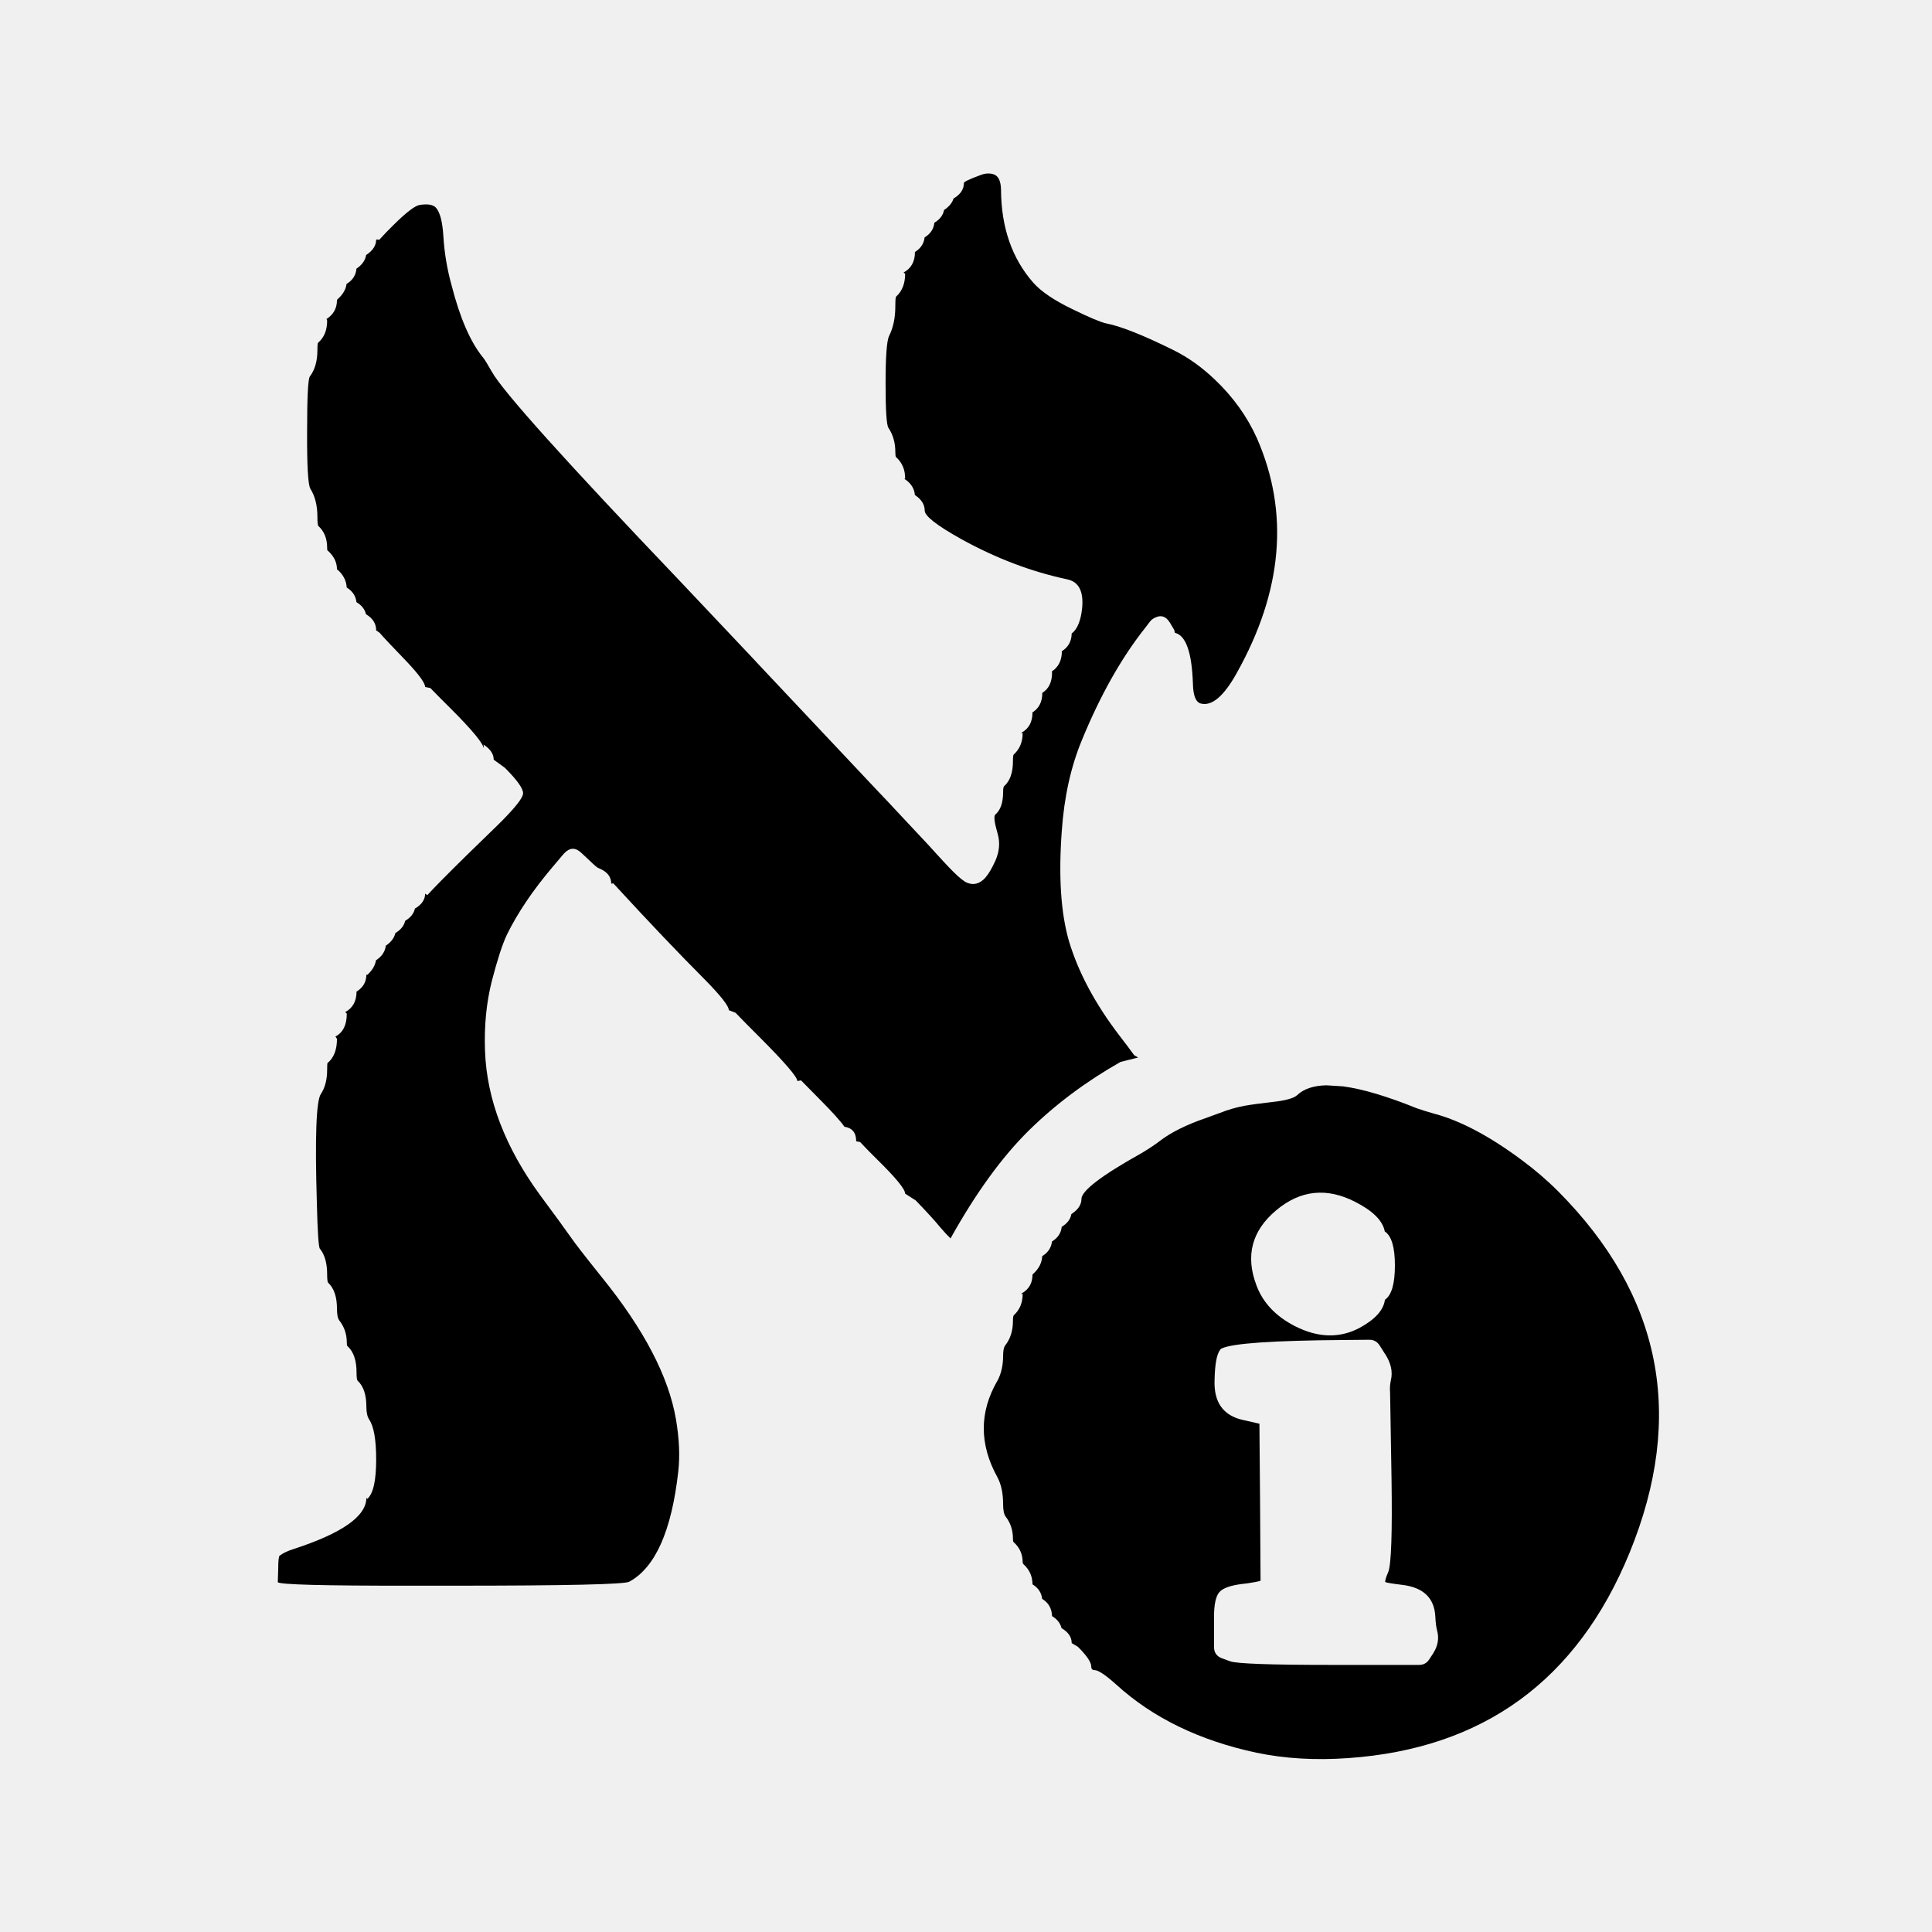
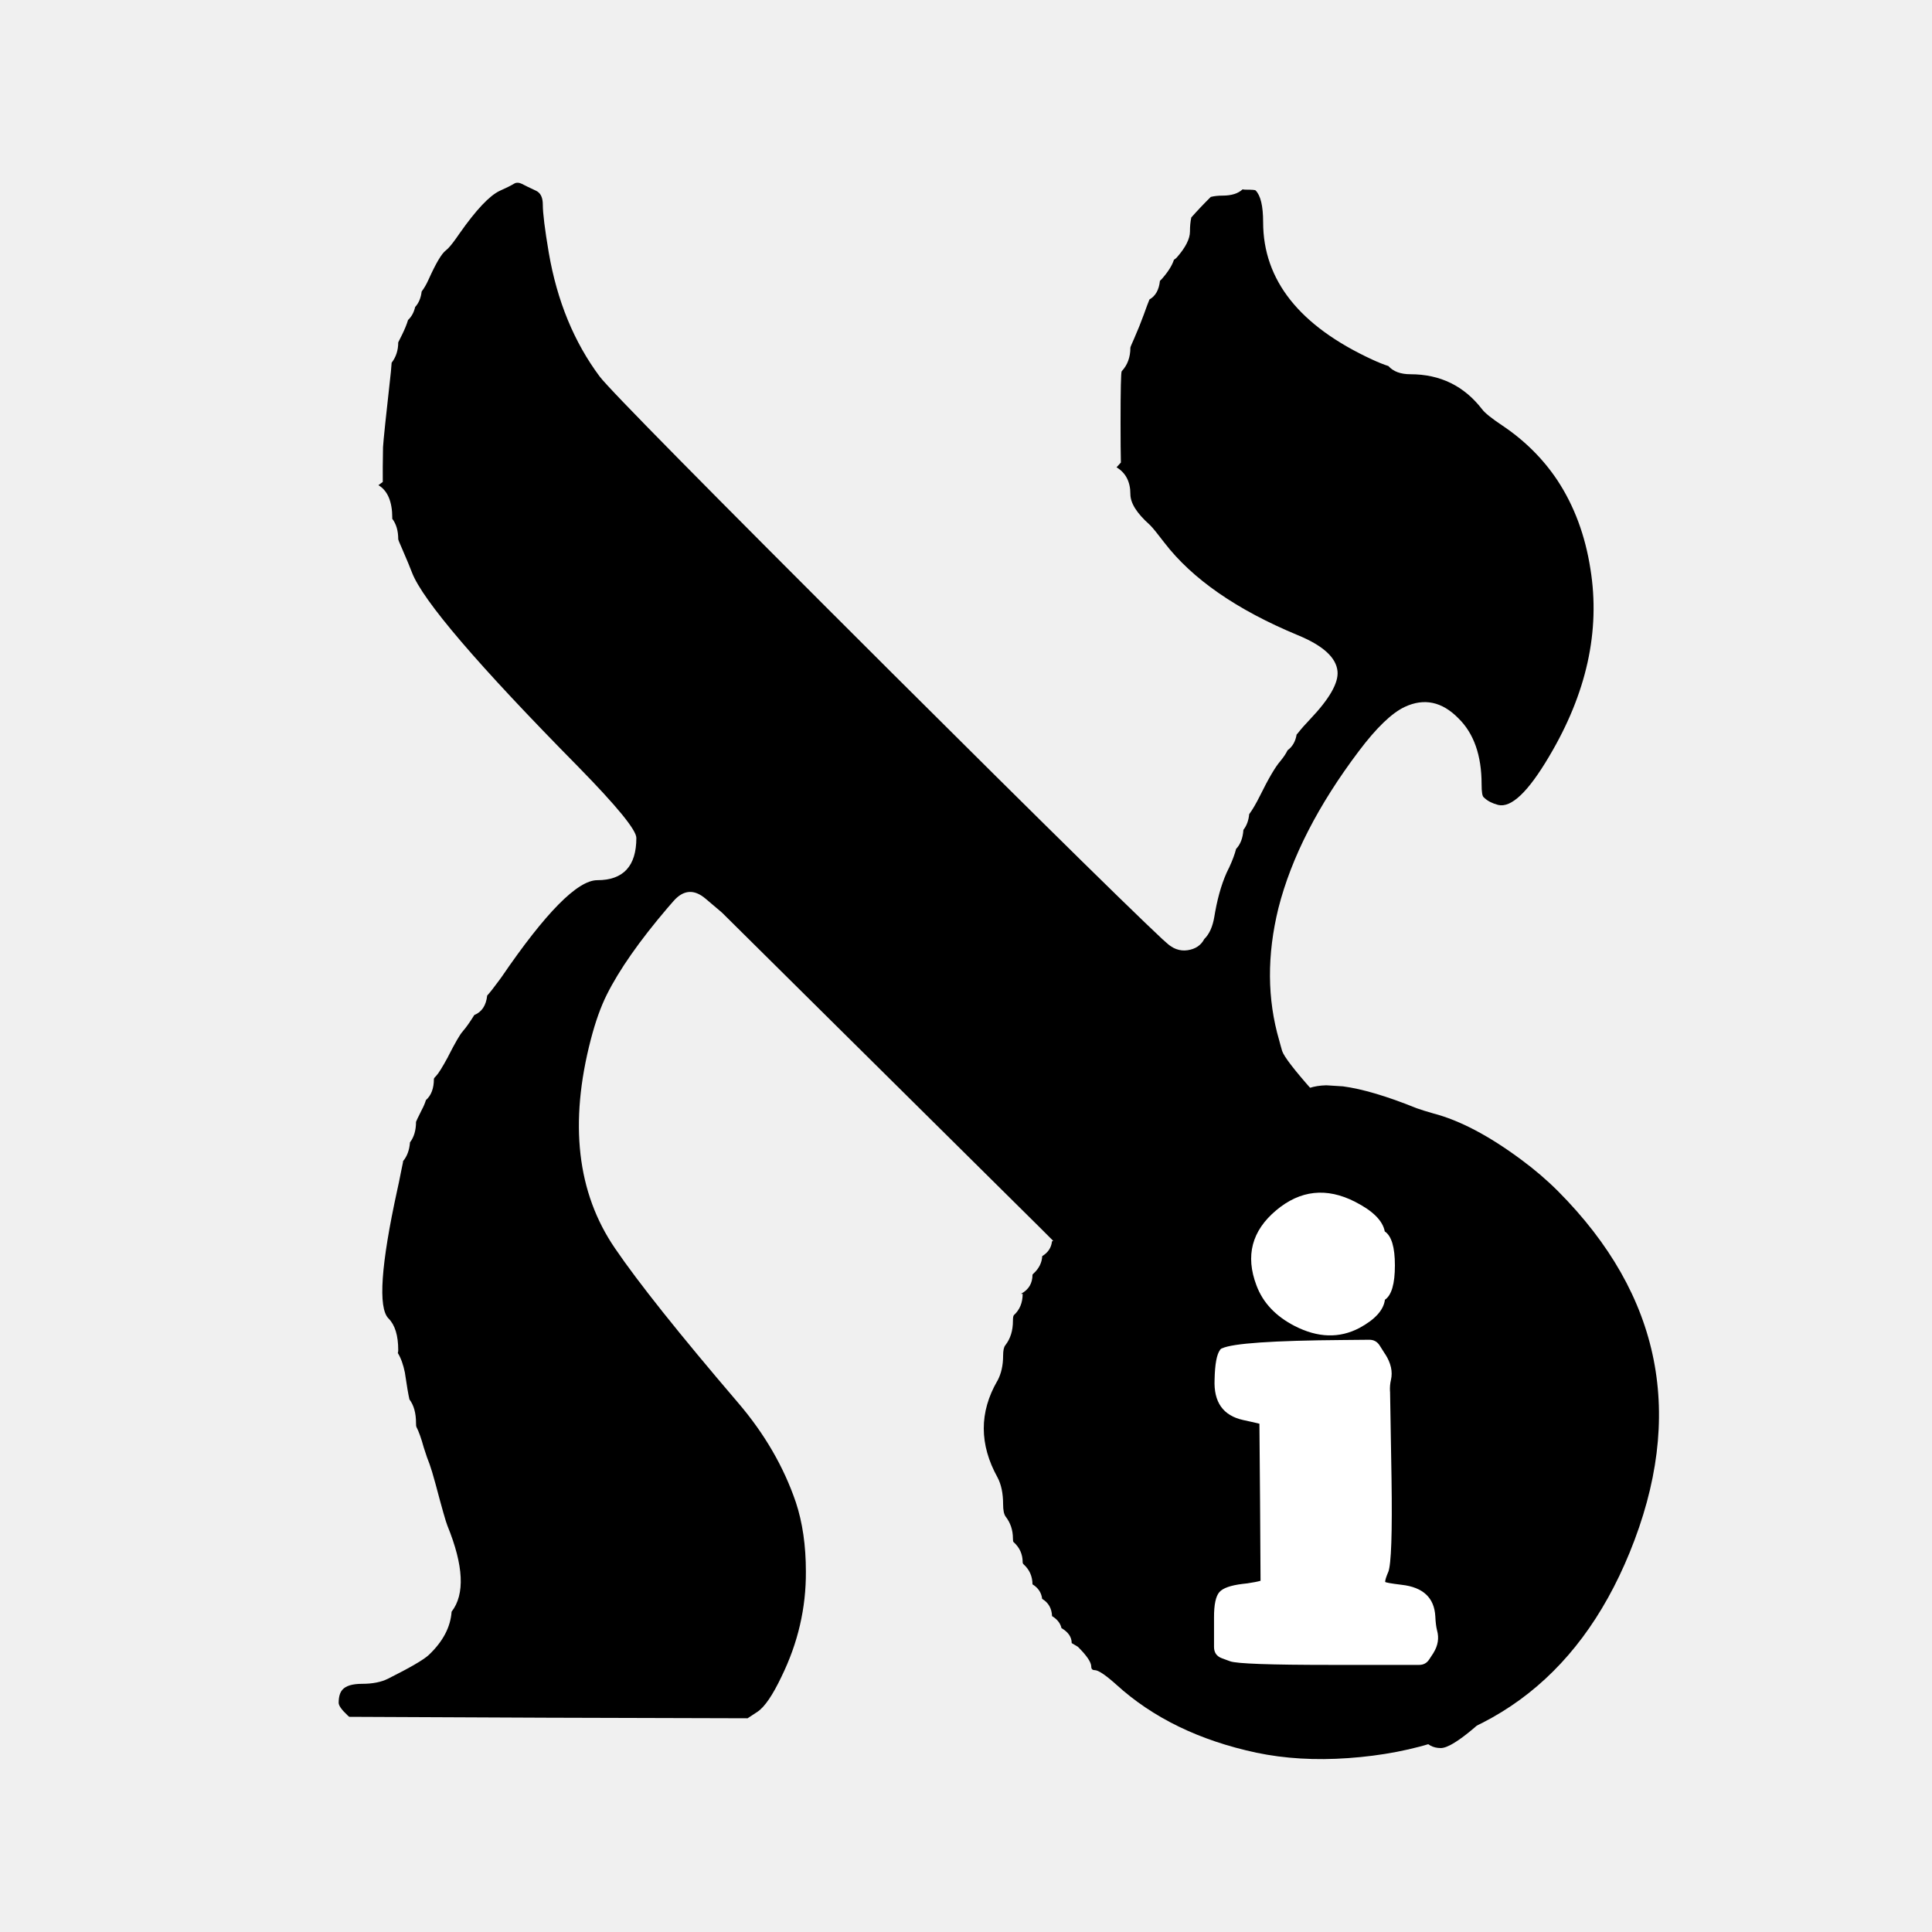
- <svg xmlns="http://www.w3.org/2000/svg" width="24" height="24" viewBox="0 0 24 24">
-   <path d="M12.177 2.176 12.18 2.175Q12.264 2.142 12.339 2.164Q12.432 2.191 12.435 2.357Q12.439 3.061 12.837 3.513Q12.984 3.678 13.323 3.841Q13.635 3.994 13.74 4.017Q14.009 4.068 14.581 4.351Q14.853 4.487 15.091 4.715Q15.433 5.04 15.615 5.446Q16.22 6.831 15.362 8.363Q15.121 8.795 14.915 8.739Q14.824 8.713 14.819 8.496Q14.8 7.918 14.602 7.863Q14.599 7.862 14.595 7.861L14.586 7.824L14.533 7.735Q14.455 7.607 14.327 7.684Q14.302 7.699 14.285 7.722L14.227 7.798Q13.781 8.36 13.438 9.198Q13.234 9.691 13.19 10.321Q13.127 11.17 13.28 11.694Q13.455 12.275 13.905 12.863Q14.012 13.001 14.089 13.108L14.138 13.137L13.919 13.192Q13.276 13.557 12.784 14.04Q12.28 14.536 11.808 15.384Q11.755 15.334 11.678 15.244Q11.586 15.13 11.378 14.915Q11.377 14.914 11.375 14.912L11.244 14.828Q11.244 14.744 10.895 14.402Q10.772 14.281 10.685 14.187L10.636 14.177Q10.636 14.019 10.49 13.997Q10.421 13.895 10.16 13.633Q10.04 13.513 9.951 13.421L9.905 13.429Q9.905 13.354 9.436 12.884Q9.257 12.706 9.137 12.581L9.054 12.549Q9.054 12.473 8.761 12.174Q8.272 11.684 7.624 10.979Q7.622 10.976 7.619 10.974L7.593 10.977Q7.593 10.853 7.452 10.791Q7.444 10.787 7.435 10.784Q7.416 10.779 7.331 10.697L7.221 10.594Q7.112 10.491 7.009 10.6Q7.006 10.603 7.003 10.606L6.867 10.767Q6.498 11.201 6.296 11.613Q6.212 11.792 6.109 12.189Q6.008 12.591 6.025 13.054Q6.057 13.956 6.714 14.853Q6.988 15.222 7.089 15.367Q7.165 15.478 7.475 15.865Q8.261 16.835 8.397 17.631Q8.458 17.989 8.426 18.277Q8.302 19.387 7.816 19.649Q7.725 19.698 5.633 19.698L5.111 19.698Q3.475 19.7 3.451 19.654Q3.45 19.652 3.453 19.583Q3.456 19.53 3.456 19.498Q3.456 19.337 3.474 19.325Q3.477 19.323 3.48 19.321Q3.538 19.278 3.64 19.245Q4.551 18.95 4.551 18.607L4.563 18.62Q4.673 18.522 4.673 18.132Q4.673 17.762 4.586 17.634Q4.551 17.58 4.551 17.472Q4.551 17.253 4.443 17.152Q4.429 17.14 4.429 17.049Q4.429 16.828 4.321 16.726Q4.318 16.724 4.315 16.721Q4.308 16.715 4.308 16.678Q4.308 16.521 4.215 16.403Q4.186 16.366 4.186 16.258Q4.186 16.037 4.077 15.935Q4.064 15.923 4.064 15.832Q4.064 15.626 3.977 15.516Q3.975 15.515 3.974 15.513Q3.949 15.483 3.936 14.94Q3.899 13.715 3.986 13.59Q4.064 13.473 4.064 13.286Q4.064 13.209 4.069 13.205Q4.071 13.203 4.073 13.202Q4.186 13.105 4.186 12.905L4.167 12.876Q4.308 12.802 4.308 12.592L4.289 12.572Q4.429 12.497 4.429 12.318Q4.429 12.319 4.411 12.329Q4.551 12.252 4.551 12.108L4.563 12.11Q4.656 12.025 4.67 11.93Q4.78 11.857 4.793 11.747Q4.891 11.682 4.911 11.591Q5.012 11.531 5.033 11.439Q5.134 11.379 5.154 11.287Q5.281 11.213 5.281 11.101L5.308 11.12Q5.37 11.052 5.491 10.929Q5.748 10.669 6.175 10.257Q6.498 9.941 6.498 9.854Q6.498 9.764 6.272 9.538L6.133 9.437Q6.133 9.33 6.003 9.247Q6.011 9.252 6.011 9.306Q6.011 9.214 5.602 8.805Q5.454 8.659 5.346 8.547L5.281 8.534Q5.281 8.461 5.052 8.218Q4.792 7.949 4.715 7.86L4.673 7.831Q4.673 7.705 4.546 7.63Q4.526 7.539 4.428 7.48Q4.415 7.365 4.307 7.298Q4.3 7.174 4.198 7.081L4.186 7.073Q4.186 6.944 4.076 6.844Q4.071 6.84 4.067 6.836Q4.064 6.834 4.064 6.803Q4.064 6.634 3.955 6.534Q3.943 6.522 3.943 6.422Q3.943 6.211 3.856 6.072Q3.812 6.003 3.815 5.361Q3.815 4.724 3.849 4.677Q3.943 4.553 3.943 4.348Q3.943 4.265 3.952 4.257Q4.064 4.162 4.064 3.982L4.056 3.963Q4.186 3.88 4.186 3.727Q4.186 3.724 4.198 3.713Q4.292 3.628 4.305 3.527Q4.418 3.459 4.428 3.337Q4.532 3.268 4.548 3.168Q4.673 3.087 4.673 2.975L4.712 2.978Q4.79 2.891 4.892 2.791Q5.127 2.559 5.214 2.546Q5.364 2.522 5.417 2.582Q5.491 2.666 5.508 2.936Q5.526 3.242 5.61 3.545Q5.766 4.155 6.001 4.442Q6.002 4.444 6.004 4.446Q6.028 4.474 6.111 4.62Q6.318 4.988 8.448 7.22L9.334 8.158L9.494 8.329L10.877 9.798L11.028 9.957L11.226 10.169L11.511 10.473Q11.737 10.724 11.846 10.833Q11.958 10.943 12.012 10.965Q12.134 11.017 12.238 10.906Q12.239 10.904 12.24 10.903Q12.3 10.836 12.365 10.692Q12.44 10.521 12.394 10.36Q12.333 10.151 12.363 10.12Q12.461 10.038 12.461 9.839Q12.461 9.78 12.473 9.767Q12.583 9.669 12.583 9.459Q12.583 9.382 12.592 9.374Q12.593 9.373 12.595 9.371Q12.704 9.271 12.704 9.106L12.682 9.106Q12.684 9.105 12.686 9.104Q12.826 9.029 12.826 8.85Q12.826 8.851 12.808 8.86Q12.948 8.785 12.948 8.607Q13.069 8.532 13.069 8.354L13.066 8.341Q13.191 8.259 13.191 8.089Q13.191 8.09 13.173 8.1Q13.31 8.025 13.313 7.87Q13.419 7.788 13.443 7.551Q13.471 7.246 13.263 7.198Q12.592 7.056 11.945 6.699Q11.487 6.444 11.487 6.343Q11.487 6.23 11.365 6.149Q11.354 6.025 11.235 5.949L11.244 5.942Q11.244 5.782 11.135 5.682Q11.133 5.68 11.131 5.679Q11.122 5.671 11.122 5.613Q11.122 5.443 11.036 5.314Q11.001 5.26 11.001 4.764Q11.001 4.259 11.045 4.173Q11.122 4.018 11.122 3.806Q11.122 3.693 11.132 3.685Q11.133 3.683 11.135 3.682Q11.244 3.581 11.244 3.401L11.225 3.385Q11.366 3.309 11.366 3.131Q11.366 3.131 11.348 3.141Q11.472 3.073 11.486 2.949Q11.595 2.883 11.607 2.767Q11.71 2.705 11.727 2.609Q11.821 2.547 11.845 2.466Q11.974 2.391 11.974 2.273Q11.974 2.251 12.177 2.176ZM16.476 13.482C16.542 13.486 16.611 13.49 16.683 13.495Q17.044 13.543 17.594 13.765Q17.596 13.766 17.599 13.767Q17.67 13.793 17.807 13.832Q18.297 13.96 18.899 14.407Q19.148 14.591 19.354 14.797Q21.286 16.739 20.243 19.289Q19.269 21.665 16.745 21.84Q16.136 21.883 15.609 21.773Q14.546 21.546 13.866 20.926Q13.666 20.747 13.598 20.747Q13.556 20.747 13.556 20.703Q13.556 20.622 13.39 20.457L13.313 20.411Q13.313 20.299 13.186 20.225Q13.166 20.135 13.069 20.076Q13.063 19.931 12.946 19.862Q12.933 19.747 12.826 19.681Q12.825 19.532 12.716 19.433Q12.704 19.422 12.704 19.407Q12.704 19.259 12.594 19.159Q12.592 19.157 12.59 19.155Q12.583 19.149 12.583 19.112Q12.583 18.956 12.492 18.839Q12.461 18.796 12.461 18.686Q12.461 18.485 12.392 18.354Q12.051 17.739 12.389 17.154Q12.39 17.152 12.392 17.15Q12.461 17.019 12.461 16.842Q12.461 16.745 12.488 16.712Q12.489 16.71 12.491 16.708Q12.583 16.588 12.583 16.41Q12.583 16.349 12.595 16.337Q12.704 16.238 12.704 16.072L12.682 16.073Q12.685 16.071 12.687 16.07Q12.826 15.994 12.826 15.835Q12.826 15.832 12.838 15.821Q12.94 15.728 12.947 15.604Q13.055 15.538 13.068 15.422Q13.177 15.356 13.189 15.24Q13.292 15.178 13.309 15.082Q13.434 15 13.434 14.895Q13.434 14.742 14.173 14.329Q14.175 14.328 14.177 14.327Q14.327 14.237 14.412 14.17Q14.619 14.013 14.976 13.89L15.034 13.869L15.146 13.828Q15.148 13.827 15.15 13.827Q15.299 13.767 15.457 13.737Q15.595 13.713 15.801 13.69Q16.051 13.663 16.114 13.604Q16.236 13.488 16.476 13.482ZM17.207 16.822 17.138 16.713Q17.093 16.643 17.01 16.643L16.69 16.646Q15.375 16.656 15.18 16.75L15.179 16.748Q15.172 16.752 15.166 16.758Q15.16 16.762 15.156 16.766L15.157 16.768Q15.094 16.849 15.088 17.137Q15.069 17.558 15.443 17.64Q15.471 17.646 15.547 17.663Q15.613 17.679 15.645 17.686L15.653 18.656L15.659 19.637Q15.604 19.653 15.495 19.669Q15.475 19.672 15.434 19.676Q15.215 19.703 15.149 19.776Q15.08 19.852 15.081 20.094L15.081 20.162L15.081 20.459Q15.081 20.564 15.18 20.6L15.281 20.637Q15.402 20.682 16.53 20.682H17.629Q17.71 20.682 17.754 20.614L17.806 20.535Q17.807 20.533 17.808 20.531Q17.891 20.396 17.852 20.255Q17.835 20.19 17.83 20.079Q17.811 19.732 17.412 19.687Q17.207 19.662 17.207 19.65Q17.207 19.618 17.243 19.533Q17.245 19.53 17.246 19.527Q17.301 19.384 17.286 18.367L17.268 17.29L17.267 17.283Q17.263 17.209 17.279 17.141Q17.314 16.988 17.208 16.822ZM16.833 14.929Q16.302 14.658 15.853 15.035Q15.399 15.416 15.608 15.967Q15.728 16.29 16.085 16.473Q16.514 16.692 16.886 16.497Q17.179 16.339 17.204 16.146Q17.328 16.062 17.328 15.719Q17.328 15.381 17.202 15.297Q17.165 15.098 16.833 14.929ZM11.849 2.448Q11.852 2.429 11.852 2.41Q11.852 2.433 11.849 2.448ZM11.729 2.594Q11.731 2.581 11.731 2.568Q11.731 2.584 11.729 2.594ZM13.311 15.067Q13.313 15.054 13.313 15.041Q13.313 15.057 13.311 15.067ZM12.947 8.608Q12.945 8.608 12.943 8.61Q12.945 8.609 12.947 8.608Z" />
+ <svg xmlns="http://www.w3.org/2000/svg" width="24" height="24" viewBox="0 0 24 24" data-preserve-overlap="true">
+   <path d="M15.436 2.352Q15.453 2.356 15.473 2.356Q15.588 2.356 15.597 2.365Q15.691 2.459 15.691 2.759Q15.691 3.841 17.047 4.467Q17.162 4.52 17.247 4.547Q17.338 4.649 17.521 4.649Q18.076 4.649 18.412 5.085Q18.463 5.153 18.661 5.285Q19.079 5.565 19.347 5.967Q19.66 6.443 19.757 7.069Q19.943 8.222 19.243 9.398Q18.853 10.059 18.61 9.999Q18.501 9.97 18.441 9.913Q18.436 9.908 18.43 9.903Q18.405 9.882 18.405 9.743Q18.405 9.204 18.116 8.922Q17.812 8.613 17.451 8.781Q17.208 8.895 16.879 9.332Q16.122 10.336 15.881 11.281Q15.666 12.155 15.891 12.925Q15.897 12.948 15.907 12.984Q15.919 13.03 15.927 13.055Q15.997 13.267 17.304 14.607L17.713 15.026Q18.885 16.229 19.082 16.617Q19.838 18.081 19.416 19.671Q19.129 20.756 18.31 21.467Q18.017 21.715 17.898 21.715Q17.608 21.715 17.576 21.224Q17.544 20.758 17.443 20.561Q17.437 20.44 17.38 20.327Q17.378 20.322 17.375 20.316Q17.365 20.299 17.324 20.203L17.318 20.19Q17.181 19.847 16.91 19.38Q16.711 19.034 12.927 15.258L8.977 11.345Q8.97 11.337 8.961 11.33L8.765 11.164Q8.551 10.982 8.366 11.194L8.292 11.279Q7.771 11.89 7.538 12.356Q7.426 12.58 7.34 12.91Q6.933 14.473 7.639 15.506Q8.073 16.144 9.17 17.427Q9.661 18.001 9.886 18.661Q10.011 19.037 10.011 19.523Q10.015 20.201 9.708 20.828Q9.543 21.175 9.41 21.264L9.287 21.345L6.8 21.338L4.338 21.327L4.319 21.31Q4.207 21.205 4.207 21.153Q4.207 21.044 4.253 20.991Q4.317 20.917 4.499 20.917Q4.692 20.917 4.819 20.854Q5.236 20.645 5.328 20.557L5.328 20.557Q5.59 20.308 5.61 20.021Q5.861 19.697 5.558 18.953Q5.53 18.886 5.41 18.433Q5.364 18.264 5.336 18.187Q5.332 18.176 5.328 18.166Q5.312 18.131 5.264 17.981Q5.217 17.81 5.172 17.724Q5.168 17.715 5.168 17.678Q5.168 17.491 5.086 17.384Q5.086 17.381 5.085 17.378Q5.066 17.297 5.032 17.067Q5.031 17.06 5.03 17.052Q4.999 16.9 4.942 16.808Q4.947 16.791 4.947 16.772Q4.947 16.499 4.826 16.378Q4.629 16.181 4.936 14.777Q4.952 14.709 4.982 14.555Q4.998 14.475 5.003 14.453Q5.004 14.445 5.006 14.438Q5.007 14.431 5.007 14.424Q5.082 14.335 5.093 14.191Q5.168 14.093 5.168 13.936Q5.168 13.93 5.24 13.786Q5.273 13.725 5.291 13.666Q5.39 13.578 5.39 13.404Q5.39 13.392 5.418 13.365Q5.459 13.324 5.563 13.133Q5.565 13.13 5.566 13.126Q5.699 12.865 5.747 12.814Q5.75 12.811 5.752 12.807Q5.808 12.744 5.89 12.612Q5.891 12.61 5.892 12.609Q6.032 12.552 6.052 12.367Q6.102 12.313 6.203 12.175L6.222 12.149Q6.225 12.145 6.228 12.141Q7.052 10.934 7.42 10.934Q7.905 10.934 7.905 10.409Q7.905 10.262 7.183 9.525Q5.314 7.63 5.117 7.11Q5.084 7.022 4.993 6.812Q4.947 6.71 4.947 6.697Q4.947 6.541 4.872 6.443Q4.873 6.439 4.873 6.434Q4.873 6.13 4.701 6.027L4.755 5.987Q4.753 5.842 4.758 5.556Q4.764 5.44 4.856 4.617L4.865 4.506Q4.947 4.4 4.947 4.253L4.993 4.161Q5.044 4.058 5.069 3.975Q5.134 3.914 5.157 3.814Q5.224 3.741 5.238 3.621Q5.285 3.56 5.325 3.47Q5.46 3.17 5.538 3.111Q5.553 3.099 5.566 3.086Q5.615 3.037 5.71 2.898Q6.017 2.461 6.207 2.371Q6.323 2.32 6.393 2.278Q6.431 2.259 6.483 2.284Q6.535 2.312 6.66 2.37Q6.743 2.41 6.743 2.541Q6.743 2.701 6.817 3.139Q6.972 4.038 7.45 4.678Q7.635 4.923 11.075 8.354Q12.476 9.75 13.44 10.698Q13.944 11.193 14.218 11.456Q14.364 11.596 14.44 11.667Q14.483 11.706 14.508 11.727Q14.529 11.745 14.547 11.756Q14.577 11.777 14.61 11.789Q14.68 11.815 14.753 11.804Q14.899 11.782 14.96 11.665Q15.054 11.574 15.085 11.387L15.095 11.329Q15.154 11.004 15.264 10.786L15.265 10.785Q15.267 10.78 15.27 10.775Q15.331 10.642 15.355 10.546Q15.436 10.461 15.446 10.309Q15.507 10.231 15.518 10.114Q15.578 10.033 15.65 9.889Q15.813 9.559 15.905 9.455Q15.908 9.451 15.911 9.447Q15.964 9.383 15.995 9.32Q16.086 9.253 16.107 9.125Q16.115 9.118 16.122 9.108Q16.184 9.029 16.275 8.934Q16.636 8.554 16.615 8.339Q16.591 8.083 16.121 7.89Q14.984 7.418 14.464 6.741Q14.336 6.573 14.291 6.528Q14.286 6.523 14.28 6.517Q14.042 6.305 14.042 6.138Q14.042 5.908 13.87 5.805L13.924 5.746Q13.92 5.581 13.92 5.254Q13.92 4.637 13.934 4.612Q14.042 4.497 14.042 4.319Q14.042 4.309 14.086 4.212Q14.156 4.053 14.209 3.907Q14.251 3.788 14.279 3.72Q14.392 3.656 14.409 3.489L14.425 3.473Q14.43 3.469 14.434 3.464Q14.549 3.333 14.583 3.227L14.588 3.224Q14.605 3.213 14.619 3.198Q14.782 3.012 14.782 2.877Q14.782 2.778 14.799 2.701Q14.917 2.568 15.041 2.446Q15.106 2.43 15.188 2.43Q15.353 2.43 15.436 2.352Z" />
+   <path d="M16.476 13.482C16.542 13.486 16.611 13.49 16.683 13.495Q17.044 13.543 17.594 13.765Q17.596 13.766 17.599 13.767Q17.67 13.793 17.807 13.832Q18.297 13.96 18.899 14.407Q19.148 14.591 19.354 14.797Q21.286 16.739 20.243 19.289Q19.269 21.665 16.745 21.84Q16.136 21.883 15.609 21.773Q14.546 21.546 13.866 20.926Q13.666 20.747 13.598 20.747Q13.556 20.747 13.556 20.703Q13.556 20.622 13.39 20.457L13.313 20.411Q13.313 20.299 13.186 20.225Q13.166 20.135 13.069 20.076Q13.063 19.931 12.946 19.862Q12.933 19.747 12.826 19.681Q12.825 19.532 12.716 19.433Q12.704 19.422 12.704 19.407Q12.704 19.259 12.594 19.159Q12.592 19.157 12.59 19.155Q12.583 19.149 12.583 19.112Q12.583 18.956 12.492 18.839Q12.461 18.796 12.461 18.686Q12.461 18.485 12.392 18.354Q12.051 17.739 12.389 17.154Q12.39 17.152 12.392 17.15Q12.461 17.019 12.461 16.842Q12.461 16.745 12.488 16.712Q12.489 16.71 12.491 16.708Q12.583 16.588 12.583 16.41Q12.583 16.349 12.595 16.337Q12.704 16.238 12.704 16.072L12.682 16.073Q12.685 16.071 12.687 16.07Q12.826 15.994 12.826 15.835Q12.826 15.832 12.838 15.821Q12.94 15.728 12.947 15.604Q13.055 15.538 13.068 15.422Q13.177 15.356 13.189 15.24Q13.292 15.178 13.309 15.082Q13.434 15 13.434 14.895Q13.434 14.742 14.173 14.329Q14.175 14.328 14.177 14.327Q14.327 14.237 14.412 14.17Q14.619 14.013 14.976 13.89L15.034 13.869L15.146 13.828Q15.148 13.827 15.15 13.827Q15.299 13.767 15.457 13.737Q15.595 13.713 15.801 13.69Q16.051 13.663 16.114 13.604Q16.236 13.488 16.476 13.482Z" />
+   <path fill="white" d="M17.207 16.822 17.208 16.822Q17.314 16.988 17.279 17.141Q17.263 17.209 17.267 17.283L17.268 17.29L17.286 18.367Q17.301 19.384 17.246 19.527Q17.245 19.53 17.243 19.533Q17.207 19.618 17.207 19.65Q17.207 19.662 17.412 19.687Q17.811 19.732 17.83 20.079Q17.835 20.19 17.852 20.255Q17.891 20.396 17.808 20.531Q17.807 20.533 17.806 20.535L17.754 20.614Q17.71 20.682 17.629 20.682H16.53Q15.402 20.682 15.281 20.637L15.18 20.6Q15.081 20.564 15.081 20.459L15.081 20.162L15.081 20.094Q15.08 19.852 15.149 19.776Q15.215 19.703 15.434 19.676Q15.475 19.672 15.495 19.669Q15.604 19.653 15.659 19.637L15.653 18.656L15.645 17.686Q15.613 17.679 15.547 17.663Q15.471 17.646 15.443 17.64Q15.069 17.558 15.088 17.137Q15.094 16.849 15.157 16.768L15.156 16.766Q15.16 16.762 15.166 16.758Q15.172 16.752 15.179 16.748L15.18 16.75Q15.375 16.656 16.69 16.646L17.01 16.643Q17.093 16.643 17.138 16.713Z" />
+   <path fill="white" d="M16.833 14.929Q17.165 15.098 17.202 15.297Q17.328 15.381 17.328 15.719Q17.328 16.062 17.204 16.146Q17.179 16.339 16.886 16.497Q16.514 16.692 16.085 16.473Q15.728 16.29 15.608 15.967Q15.399 15.416 15.853 15.035Q16.302 14.658 16.833 14.929Z" />
</svg>
